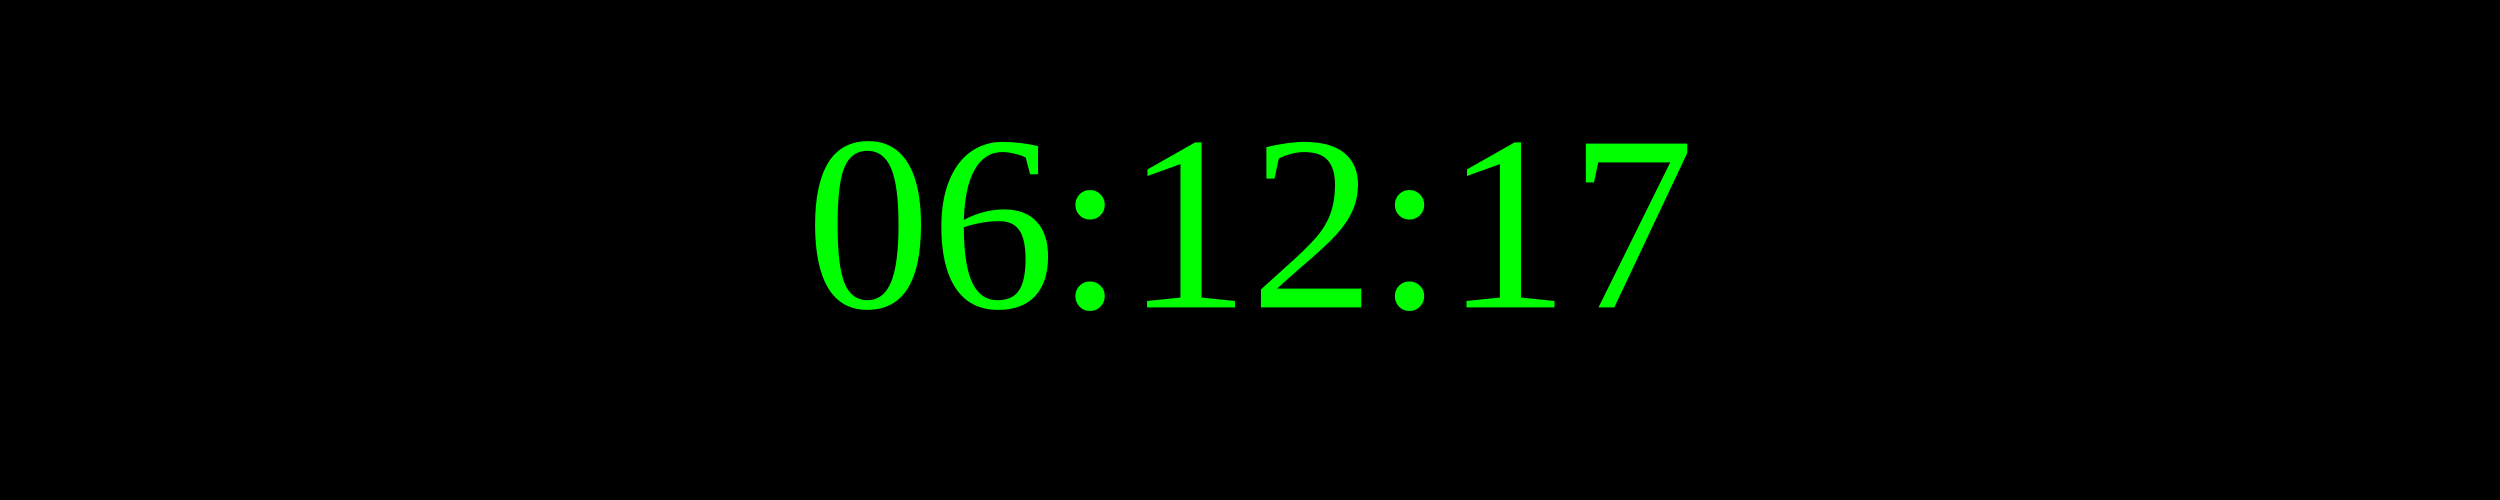
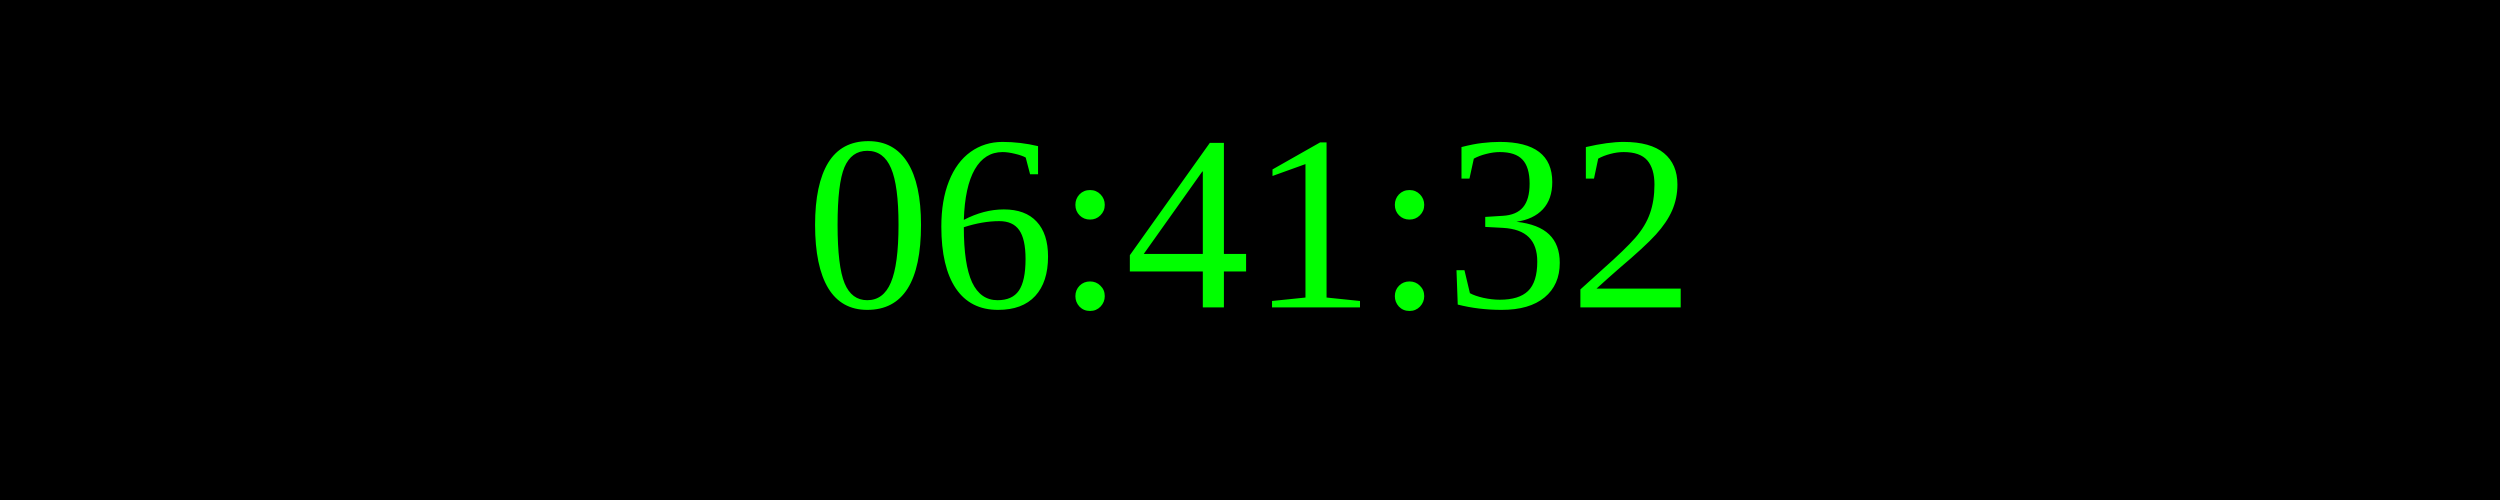
<svg xmlns="http://www.w3.org/2000/svg" width="250" height="50">
  <rect width="100%" height="100%" fill="black" />
  <text x="50%" y="50%" font-size="25" fill="lime" text-anchor="middle" dominant-baseline="middle">
- 06:12:17
+ 06:41:32
</text>
</svg>
